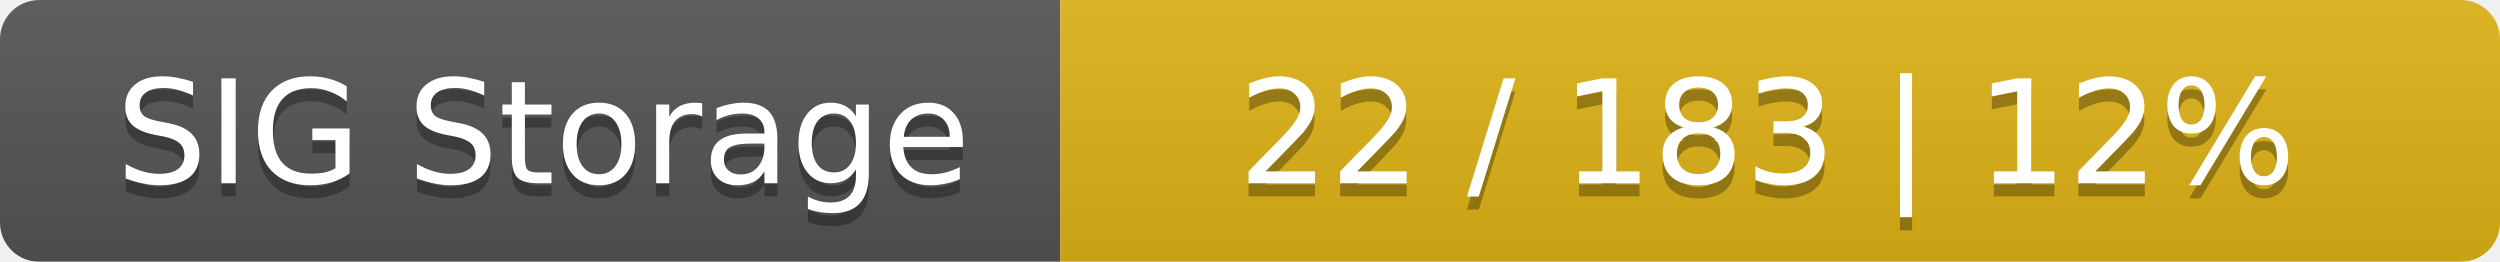
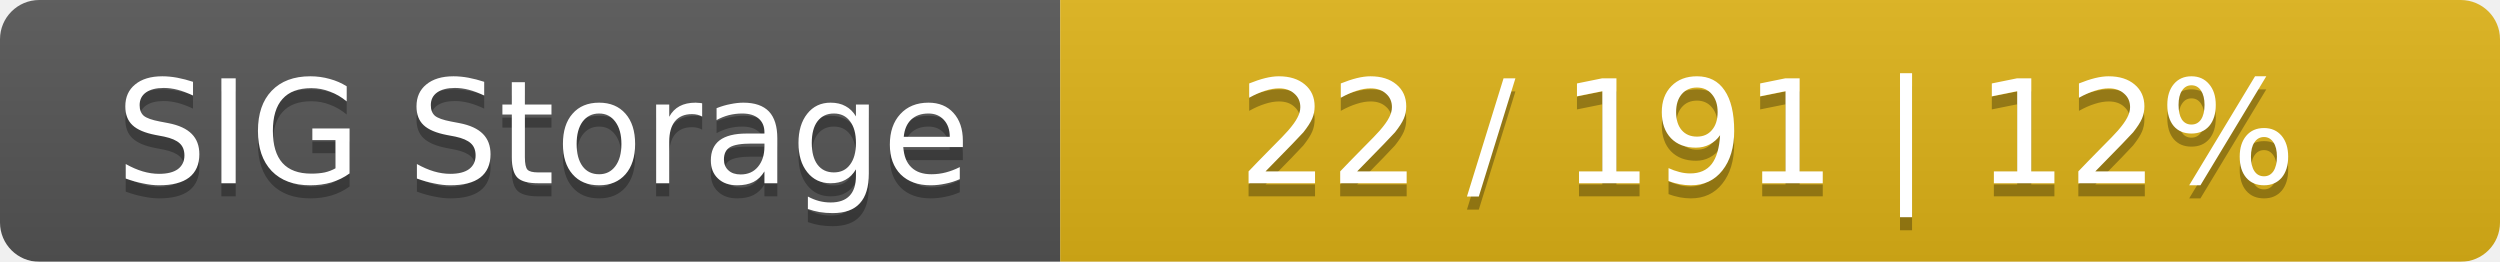
<svg xmlns="http://www.w3.org/2000/svg" width="191" height="20">
  <linearGradient id="smooth" x2="0" y2="100%">
    <stop offset="0" stop-color="#bbb" stop-opacity=".1" />
    <stop offset="1" stop-opacity=".1" />
  </linearGradient>
  <mask id="round">
    <rect width="191" height="20" rx="3" fill="#fff" />
  </mask>
  <g mask="url(#round)">
    <rect width="81" height="20" fill="#555" />
    <rect x="81" width="110" height="20" fill="#dfb317" />
    <rect width="191" height="20" fill="url(#smooth)" />
  </g>
  <g fill="#fff" text-anchor="middle" font-family="DejaVu Sans,Verdana,Geneva,sans-serif" font-size="11">
    <text x="41.5" y="15" fill="#010101" fill-opacity=".3">SIG Storage</text>
    <text x="41.5" y="14">SIG Storage</text>
-     <text x="135" y="15" fill="#010101" fill-opacity=".3">22 / 183    |    12%</text>
-     <text x="135" y="14">22 / 183    |    12%</text>
+     <text x="135" y="15" fill="#010101" fill-opacity=".3">22 / 191    |    12%</text>
+     <text x="135" y="14">22 / 191    |    12%</text>
  </g>
</svg>
